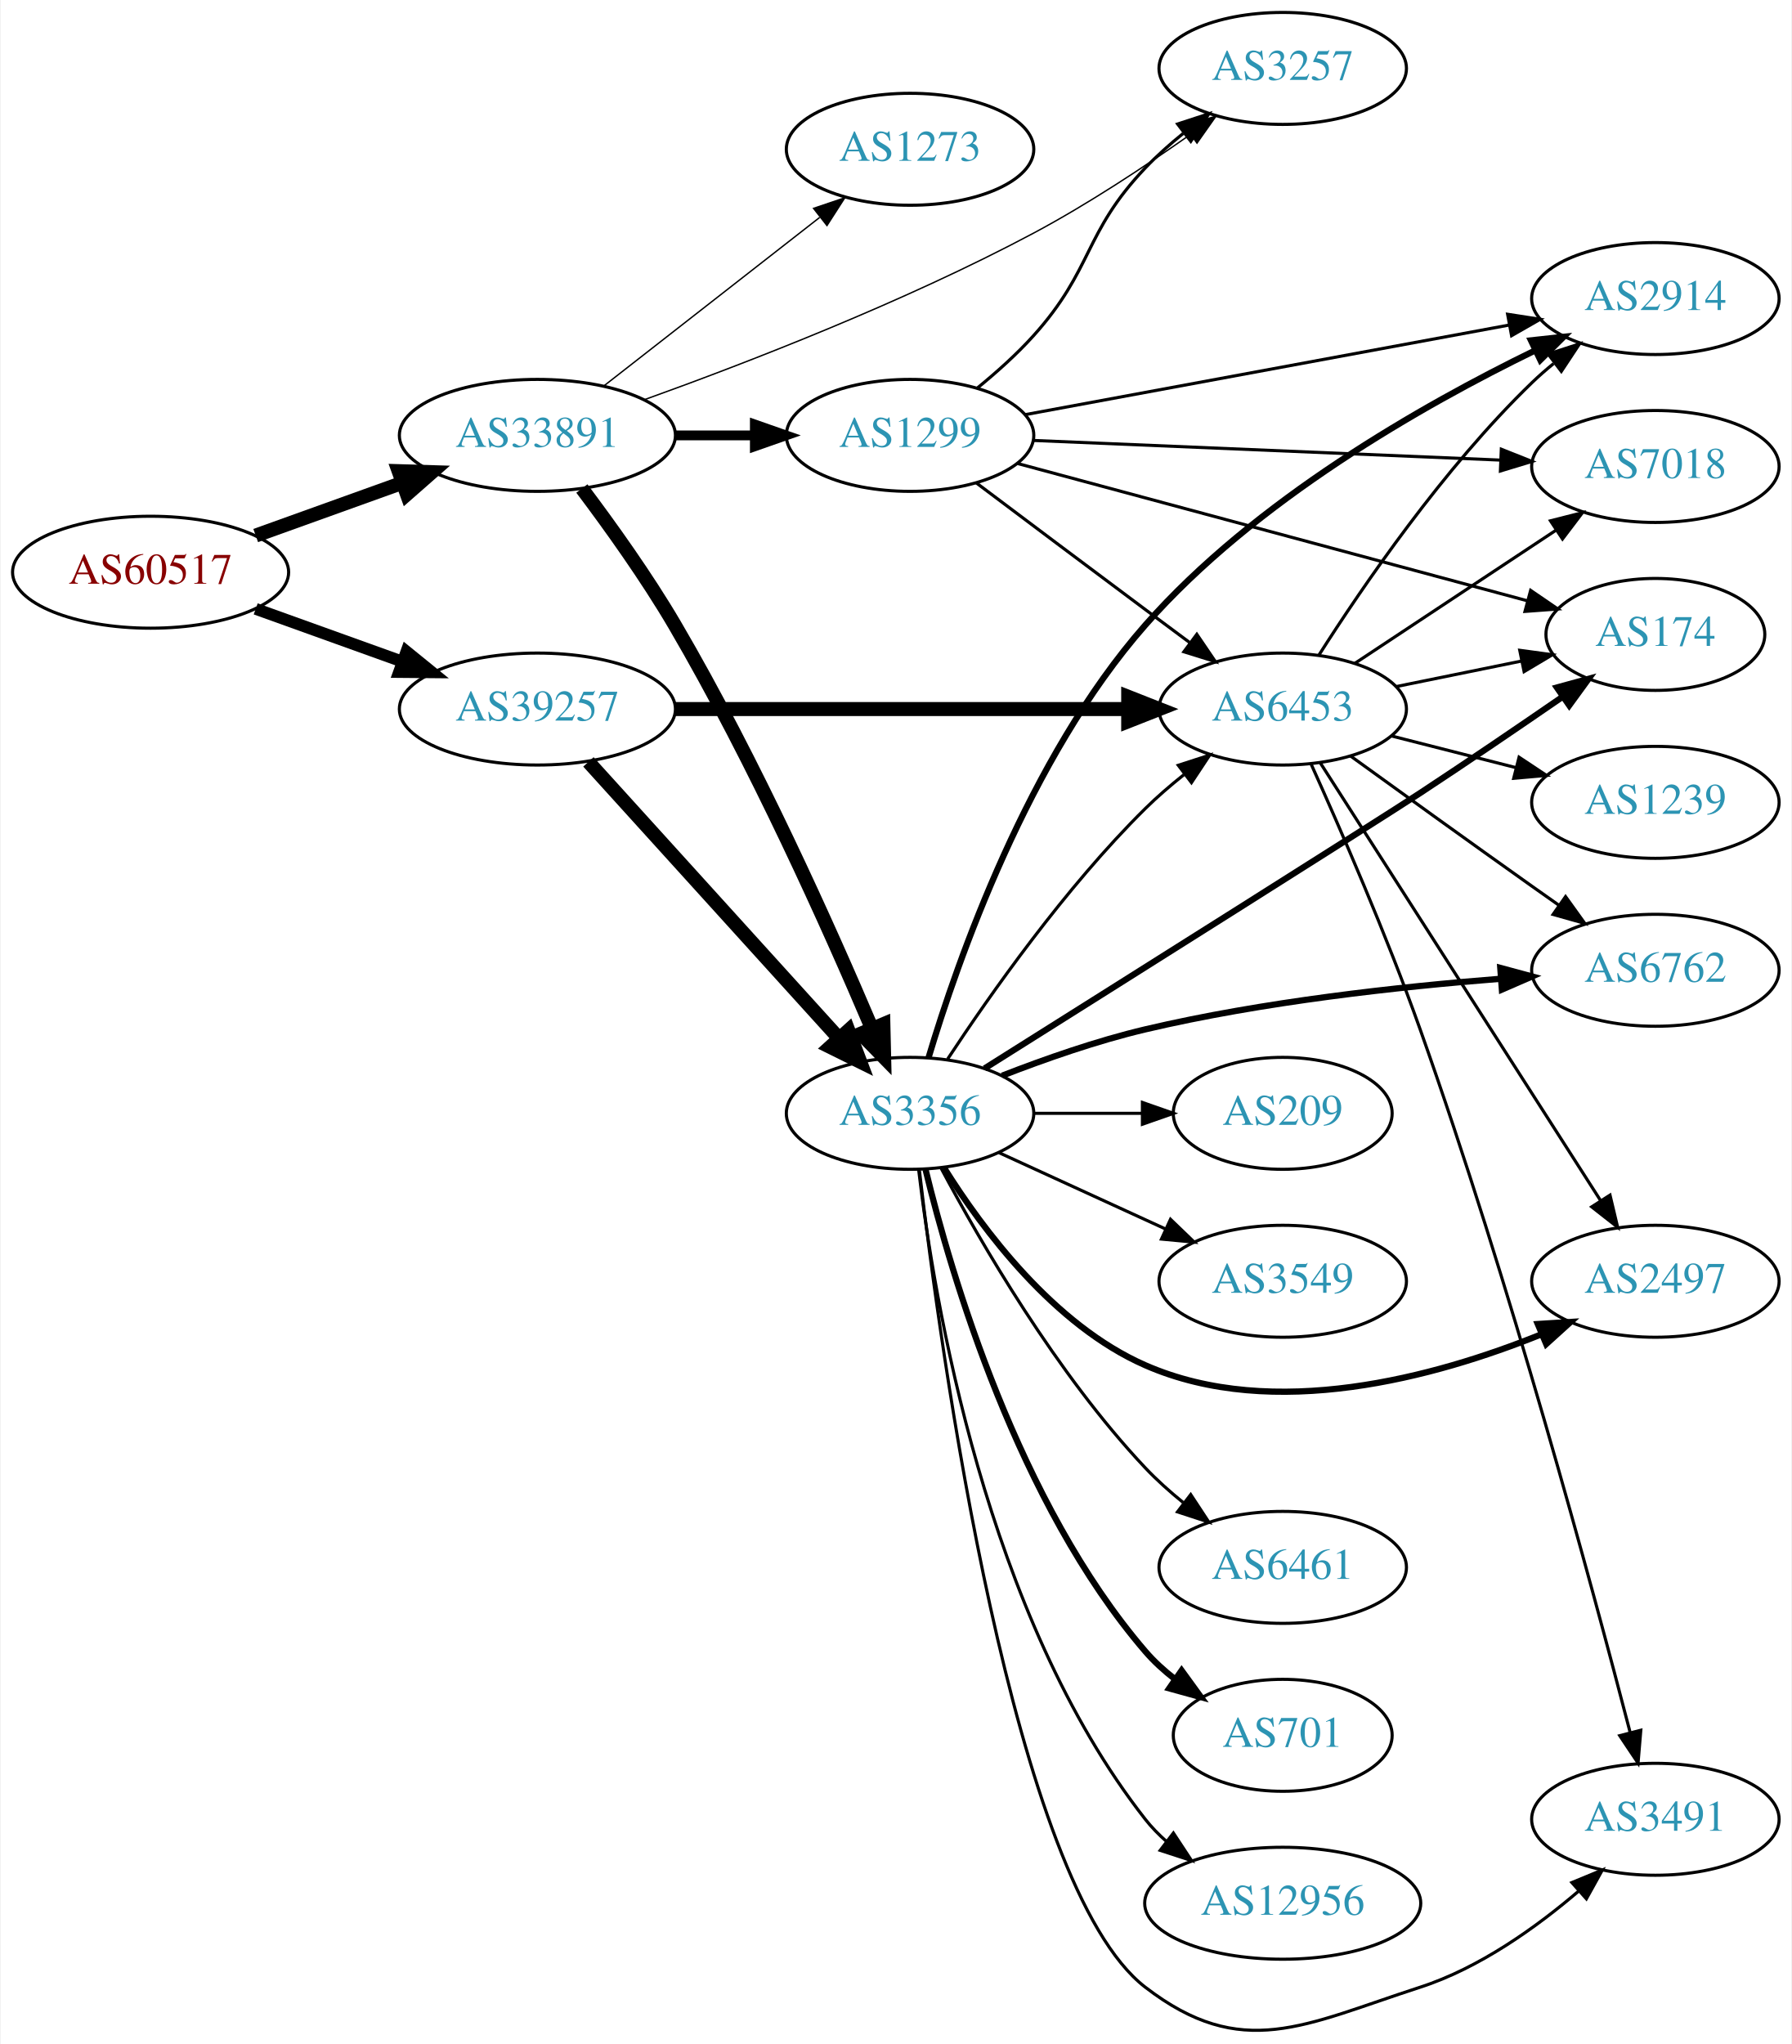
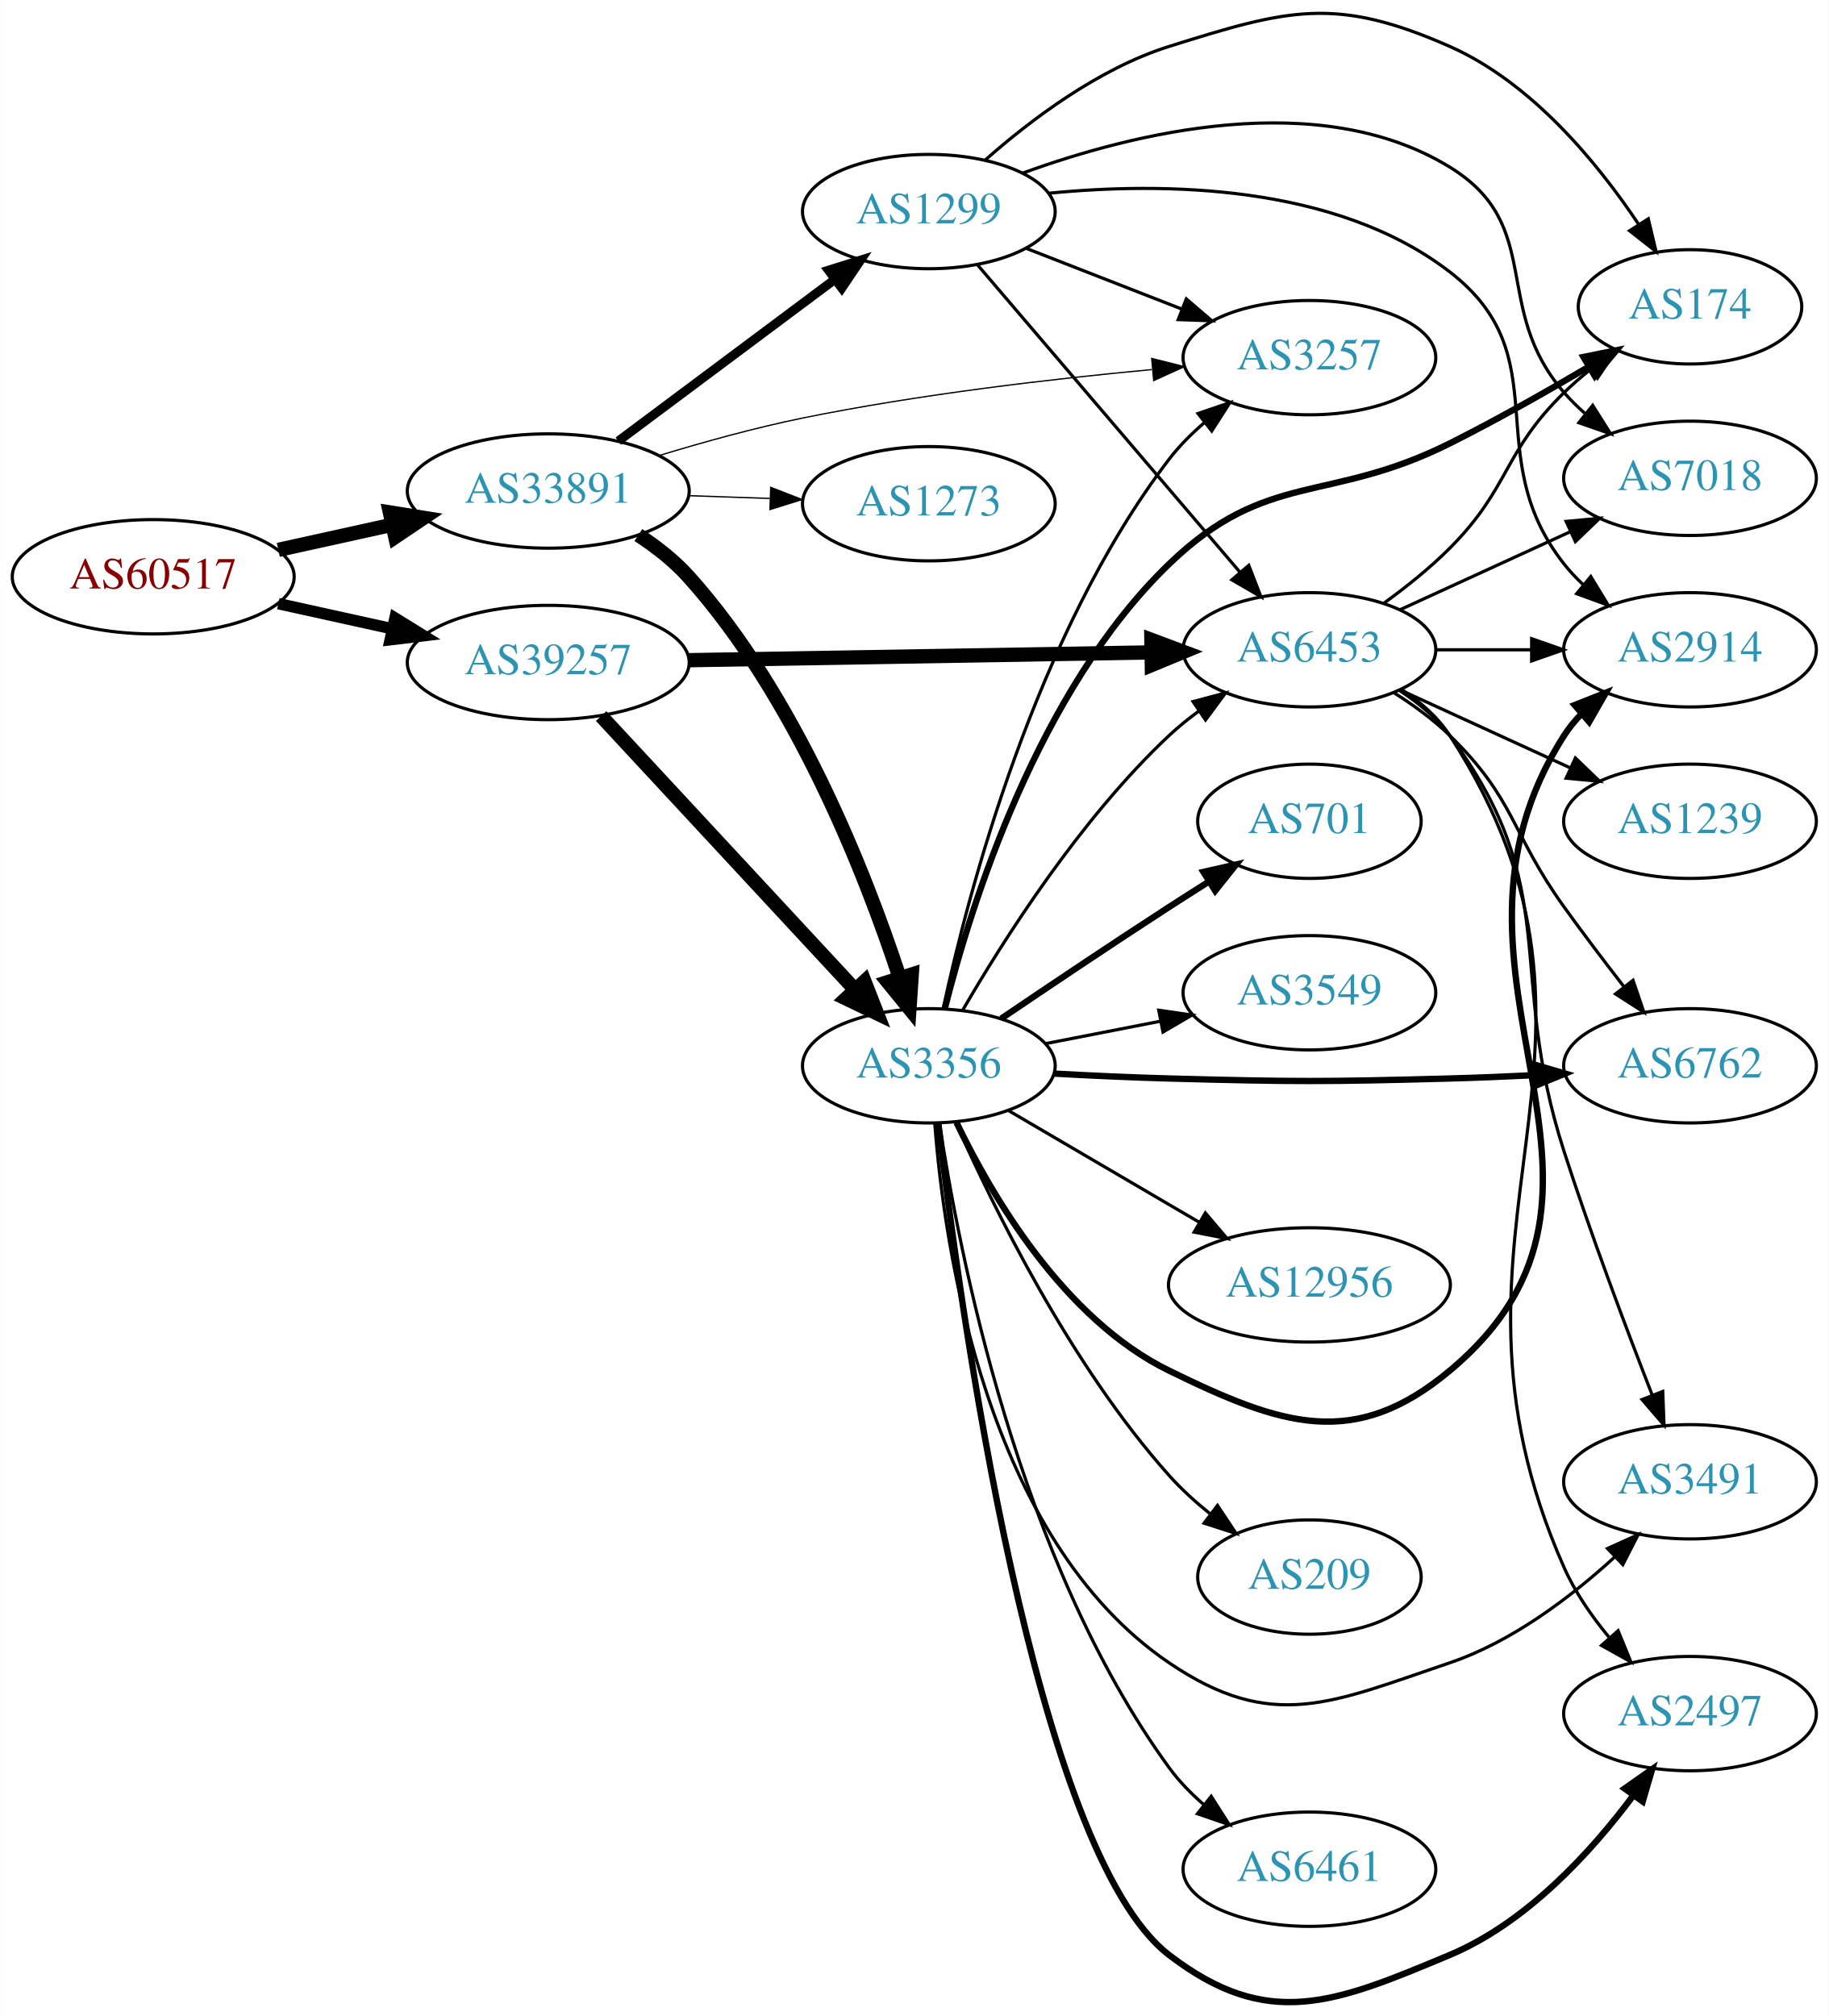
- <svg xmlns="http://www.w3.org/2000/svg" xmlns:xlink="http://www.w3.org/1999/xlink" width="576pt" height="657pt" viewBox="0.00 0.00 575.76 657.26">
-   <g id="graph0" class="graph" transform="scale(1 1) rotate(0) translate(4 653.259)">
-     <polygon fill="white" stroke="none" points="-4,4 -4,-653.259 571.762,-653.259 571.762,4 -4,4" />
+ <svg xmlns="http://www.w3.org/2000/svg" xmlns:xlink="http://www.w3.org/1999/xlink" width="576pt" height="635pt" viewBox="0.00 0.00 575.76 634.85">
+   <g id="graph0" class="graph" transform="scale(1 1) rotate(0) translate(4 630.846)">
+     <polygon fill="white" stroke="none" points="-4,4 -4,-630.846 571.762,-630.846 571.762,4 -4,4" />
    <g id="node1" class="node">
      <g id="a_node1">
        <a xlink:href="/asn/60517" xlink:title="AS60517 ~ AS-CABLEVISION [AT]">
-           <ellipse fill="#ffffff" stroke="black" cx="44.196" cy="-469.259" rx="44.393" ry="18" />
-           <text text-anchor="middle" x="44.196" y="-465.559" font-family="Times,serif" font-size="14.00" fill="#880000">AS60517</text>
+           <ellipse fill="#ffffff" stroke="black" cx="44.196" cy="-449.221" rx="44.393" ry="18" />
+           <text text-anchor="middle" x="44.196" y="-445.521" font-family="Times,serif" font-size="14.00" fill="#880000">AS60517</text>
        </a>
      </g>
    </g>
    <g id="node2" class="node">
      <g id="a_node2">
        <a xlink:href="/asn/33891" xlink:title="AS33891 ~ CORE-BACKBONE GMBH GLOBAL NETWORK [DE]">
-           <ellipse fill="#ffffff" stroke="black" cx="168.588" cy="-513.259" rx="44.393" ry="18" />
-           <text text-anchor="middle" x="168.588" y="-509.559" font-family="Times,serif" font-size="14.00" fill="#2c94b3">AS33891</text>
+           <ellipse fill="#ffffff" stroke="black" cx="168.588" cy="-476.221" rx="44.393" ry="18" />
+           <text text-anchor="middle" x="168.588" y="-472.521" font-family="Times,serif" font-size="14.00" fill="#2c94b3">AS33891</text>
        </a>
      </g>
    </g>
    <g id="edge1" class="edge">
-       <path fill="none" stroke="black" stroke-width="4.5" d="M77.995,-481.051C92.4,-486.229 109.503,-492.378 124.885,-497.907" />
-       <polygon fill="black" stroke="black" stroke-width="4.5" points="123.956,-501.758 134.699,-501.436 126.621,-494.347 123.956,-501.758" />
+       <path fill="none" stroke="black" stroke-width="4.5" d="M83.586,-457.69C94.978,-460.203 107.6,-462.987 119.525,-465.618" />
+       <polygon fill="black" stroke="black" stroke-width="4.5" points="118.721,-469.473 129.335,-467.782 120.418,-461.782 118.721,-469.473" />
    </g>
    <g id="node3" class="node">
      <g id="a_node3">
        <a xlink:href="/asn/39257" xlink:title="AS39257 ~ INC [DE]">
-           <ellipse fill="#ffffff" stroke="black" cx="168.588" cy="-425.259" rx="44.393" ry="18" />
-           <text text-anchor="middle" x="168.588" y="-421.559" font-family="Times,serif" font-size="14.00" fill="#2c94b3">AS39257</text>
+           <ellipse fill="#ffffff" stroke="black" cx="168.588" cy="-422.221" rx="44.393" ry="18" />
+           <text text-anchor="middle" x="168.588" y="-418.521" font-family="Times,serif" font-size="14.00" fill="#2c94b3">AS39257</text>
        </a>
      </g>
    </g>
    <g id="edge2" class="edge">
-       <path fill="none" stroke="black" stroke-width="3.789" d="M77.995,-457.468C92.4,-452.29 109.503,-446.141 124.885,-440.611" />
-       <polygon fill="black" stroke="black" stroke-width="3.789" points="126.473,-443.76 134.699,-437.083 124.104,-437.173 126.473,-443.76" />
+       <path fill="none" stroke="black" stroke-width="3.6" d="M83.586,-440.752C94.978,-438.239 107.6,-435.454 119.525,-432.824" />
+       <polygon fill="black" stroke="black" stroke-width="3.6" points="120.323,-436.232 129.335,-430.659 118.815,-429.396 120.323,-436.232" />
    </g>
    <g id="node4" class="node">
      <g id="a_node4">
-         <a xlink:href="/asn/3257" xlink:title="AS3257 ~ GTT [DE]">
-           <ellipse fill="#ffffff" stroke="black" cx="408.273" cy="-631.259" rx="39.794" ry="18" />
-           <text text-anchor="middle" x="408.273" y="-627.559" font-family="Times,serif" font-size="14.00" fill="#2c94b3">AS3257</text>
+         <a xlink:href="/asn/1299" xlink:title="AS1299 ~ Telia Carrier [EU]">
+           <ellipse fill="#ffffff" stroke="black" cx="288.431" cy="-564.221" rx="39.794" ry="18" />
+           <text text-anchor="middle" x="288.431" y="-560.521" font-family="Times,serif" font-size="14.00" fill="#2c94b3">AS1299</text>
        </a>
      </g>
    </g>
    <g id="edge3" class="edge">
-       <path fill="none" stroke="black" stroke-width="0.45" d="M202.941,-524.719C235.634,-536.461 286.475,-556.097 328.077,-578.259 345.532,-587.558 363.954,-599.729 378.633,-610.062" />
-       <polygon fill="black" stroke="black" stroke-width="0.45" points="376.636,-612.937 386.809,-615.898 380.703,-607.239 376.636,-612.937" />
+       <path fill="none" stroke="black" stroke-width="2.864" d="M190.656,-491.953C209.625,-506.118 237.67,-527.061 258.693,-542.76" />
+       <polygon fill="black" stroke="black" stroke-width="2.864" points="256.833,-545.74 266.94,-548.919 261.022,-540.131 256.833,-545.74" />
    </g>
    <g id="node5" class="node">
      <g id="a_node5">
-         <a xlink:href="/asn/1299" xlink:title="AS1299 ~ Telia Carrier [EU]">
-           <ellipse fill="#ffffff" stroke="black" cx="288.431" cy="-513.259" rx="39.794" ry="18" />
-           <text text-anchor="middle" x="288.431" y="-509.559" font-family="Times,serif" font-size="14.00" fill="#2c94b3">AS1299</text>
+         <a xlink:href="/asn/3257" xlink:title="AS3257 ~ GTT [DE]">
+           <ellipse fill="#ffffff" stroke="black" cx="408.273" cy="-518.221" rx="39.794" ry="18" />
+           <text text-anchor="middle" x="408.273" y="-514.521" font-family="Times,serif" font-size="14.00" fill="#2c94b3">AS3257</text>
        </a>
      </g>
    </g>
    <g id="edge4" class="edge">
-       <path fill="none" stroke="black" stroke-width="3.15" d="M212.799,-513.259C221.112,-513.259 229.875,-513.259 238.357,-513.259" />
-       <polygon fill="black" stroke="black" stroke-width="3.15" points="238.516,-516.759 248.516,-513.259 238.516,-509.759 238.516,-516.759" />
+       <path fill="none" stroke="black" stroke-width="0.409" d="M203.588,-487.417C217.475,-491.643 233.773,-496.162 248.784,-499.221 285.257,-506.651 327.087,-511.515 358.612,-514.46" />
+       <polygon fill="black" stroke="black" stroke-width="0.409" points="358.611,-517.974 368.885,-515.386 359.239,-511.002 358.611,-517.974" />
    </g>
    <g id="node6" class="node">
      <g id="a_node6">
-         <a xlink:href="/asn/3356" xlink:title="AS3356 ~ Level 3 Parent, LLC [US]">
-           <ellipse fill="#ffffff" stroke="black" cx="288.431" cy="-295.259" rx="39.794" ry="18" />
-           <text text-anchor="middle" x="288.431" y="-291.559" font-family="Times,serif" font-size="14.00" fill="#2c94b3">AS3356</text>
+         <a xlink:href="/asn/1273" xlink:title="AS1273 ~ Vodafone Group PLC [EU]">
+           <ellipse fill="#ffffff" stroke="black" cx="288.431" cy="-472.221" rx="39.794" ry="18" />
+           <text text-anchor="middle" x="288.431" y="-468.521" font-family="Times,serif" font-size="14.00" fill="#2c94b3">AS1273</text>
        </a>
      </g>
    </g>
    <g id="edge5" class="edge">
-       <path fill="none" stroke="black" stroke-width="4.5" d="M182.89,-496.175C191.886,-484.229 203.731,-467.71 212.784,-452.259 238.391,-408.554 262.507,-354.674 276.08,-322.746" />
-       <polygon fill="black" stroke="black" stroke-width="4.5" points="279.851,-323.936 280.105,-313.191 272.594,-320.878 279.851,-323.936" />
+       <path fill="none" stroke="black" stroke-width="0.409" d="M212.799,-474.754C221.112,-474.472 229.875,-474.174 238.357,-473.886" />
+       <polygon fill="black" stroke="black" stroke-width="0.409" points="238.64,-477.379 248.516,-473.542 238.403,-470.383 238.64,-477.379" />
    </g>
    <g id="node7" class="node">
      <g id="a_node7">
-         <a xlink:href="/asn/1273" xlink:title="AS1273 ~ Vodafone Group PLC [EU]">
-           <ellipse fill="#ffffff" stroke="black" cx="288.431" cy="-605.259" rx="39.794" ry="18" />
-           <text text-anchor="middle" x="288.431" y="-601.559" font-family="Times,serif" font-size="14.00" fill="#2c94b3">AS1273</text>
+         <a xlink:href="/asn/3356" xlink:title="AS3356 ~ Level 3 Parent, LLC [US]">
+           <ellipse fill="#ffffff" stroke="black" cx="288.431" cy="-295.221" rx="39.794" ry="18" />
+           <text text-anchor="middle" x="288.431" y="-291.521" font-family="Times,serif" font-size="14.00" fill="#2c94b3">AS3356</text>
        </a>
      </g>
    </g>
    <g id="edge6" class="edge">
-       <path fill="none" stroke="black" stroke-width="0.45" d="M189.846,-529.075C209.017,-544.042 237.966,-566.642 259.358,-583.343" />
-       <polygon fill="black" stroke="black" stroke-width="0.45" points="257.401,-586.255 267.437,-589.65 261.709,-580.738 257.401,-586.255" />
-     </g>
-     <g id="edge8" class="edge">
-       <path fill="none" stroke="black" stroke-width="4.5" d="M184.994,-408.264C205.574,-385.561 242.157,-345.203 265.58,-319.365" />
-       <polygon fill="black" stroke="black" stroke-width="4.5" points="268.595,-321.901 272.394,-311.848 262.76,-316.612 268.595,-321.901" />
+       <path fill="none" stroke="black" stroke-width="4.5" d="M196.963,-462.363C202.662,-458.632 208.293,-454.221 212.784,-449.221 246.462,-411.721 268.285,-356.296 279.175,-323.17" />
+       <polygon fill="black" stroke="black" stroke-width="4.5" points="283.052,-323.972 282.328,-313.249 275.547,-321.586 283.052,-323.972" />
+     </g>
+     <g id="edge7" class="edge">
+       <path fill="none" stroke="black" stroke-width="4.5" d="M185.237,-405.356C205.688,-383.316 241.639,-344.57 264.989,-319.406" />
+       <polygon fill="black" stroke="black" stroke-width="4.5" points="268.176,-321.76 272.092,-311.751 262.404,-316.404 268.176,-321.76" />
    </g>
    <g id="node8" class="node">
      <g id="a_node8">
        <a xlink:href="/asn/6453" xlink:title="AS6453 ~ TATA COMMUNICATIONS (AMERICA) INC [US]">
-           <ellipse fill="#ffffff" stroke="black" cx="408.273" cy="-425.259" rx="39.794" ry="18" />
-           <text text-anchor="middle" x="408.273" y="-421.559" font-family="Times,serif" font-size="14.00" fill="#2c94b3">AS6453</text>
-         </a>
-       </g>
-     </g>
-     <g id="edge7" class="edge">
-       <path fill="none" stroke="black" stroke-width="4.5" d="M212.907,-425.259C253.975,-425.259 315.589,-425.259 358.396,-425.259" />
-       <polygon fill="black" stroke="black" stroke-width="4.5" points="358.579,-429.197 368.579,-425.259 358.579,-421.322 358.579,-429.197" />
-     </g>
-     <g id="edge27" class="edge">
-       <path fill="none" stroke="black" d="M310.085,-528.503C316.211,-533.5 322.711,-539.307 328.077,-545.259 347.39,-566.684 344.193,-578.364 364.077,-599.259 367.763,-603.132 371.961,-606.874 376.259,-610.349" />
-       <polygon fill="black" stroke="black" points="374.465,-613.383 384.538,-616.669 378.713,-607.819 374.465,-613.383" />
-     </g>
-     <g id="edge30" class="edge">
-       <path fill="none" stroke="black" d="M309.683,-498.015C324.683,-486.735 345.633,-471.009 364.077,-457.259 368.66,-453.843 373.523,-450.229 378.269,-446.709" />
-       <polygon fill="black" stroke="black" points="380.65,-449.3 386.601,-440.534 376.483,-443.676 380.65,-449.3" />
-     </g>
-     <g id="node9" class="node">
-       <g id="a_node9">
-         <a xlink:href="/asn/2914" xlink:title="AS2914 ~ NTT America, Inc. [US]">
-           <ellipse fill="#ffffff" stroke="black" cx="528.116" cy="-557.259" rx="39.794" ry="18" />
-           <text text-anchor="middle" x="528.116" y="-553.559" font-family="Times,serif" font-size="14.00" fill="#2c94b3">AS2914</text>
-         </a>
-       </g>
+           <ellipse fill="#ffffff" stroke="black" cx="408.273" cy="-426.221" rx="39.794" ry="18" />
+           <text text-anchor="middle" x="408.273" y="-422.521" font-family="Times,serif" font-size="14.00" fill="#2c94b3">AS6453</text>
+         </a>
+       </g>
+     </g>
+     <g id="edge8" class="edge">
+       <path fill="none" stroke="black" stroke-width="4.5" d="M212.907,-422.95C253.975,-423.641 315.589,-424.678 358.396,-425.398" />
+       <polygon fill="black" stroke="black" stroke-width="4.5" points="358.514,-429.338 368.579,-425.569 358.647,-421.464 358.514,-429.338" />
    </g>
    <g id="edge28" class="edge">
-       <path fill="none" stroke="black" d="M325.53,-519.942C367.184,-527.653 435.76,-540.348 481.181,-548.756" />
-       <polygon fill="black" stroke="black" points="480.597,-552.207 491.067,-550.586 481.871,-545.324 480.597,-552.207" />
-     </g>
-     <g id="node11" class="node">
-       <g id="a_node11">
+       <path fill="none" stroke="black" d="M319.167,-552.613C333.961,-546.838 352.039,-539.782 367.96,-533.567" />
+       <polygon fill="black" stroke="black" points="369.503,-536.721 377.546,-529.825 366.958,-530.201 369.503,-536.721" />
+     </g>
+     <g id="edge31" class="edge">
+       <path fill="none" stroke="black" d="M303.645,-547.575C324.26,-523.433 362.587,-478.55 386.409,-450.654" />
+       <polygon fill="black" stroke="black" points="389.176,-452.803 393.008,-442.926 383.853,-448.257 389.176,-452.803" />
+     </g>
+     <g id="node10" class="node">
+       <g id="a_node10">
        <a xlink:href="/asn/174" xlink:title="AS174 ~ Cogent Communications [US]">
-           <ellipse fill="#ffffff" stroke="black" cx="528.116" cy="-449.259" rx="35.194" ry="18" />
-           <text text-anchor="middle" x="528.116" y="-445.559" font-family="Times,serif" font-size="14.00" fill="#2c94b3">AS174</text>
-         </a>
-       </g>
-     </g>
-     <g id="edge31" class="edge">
-       <path fill="none" stroke="black" d="M322.981,-504.225C366.047,-492.629 440.697,-472.529 486.802,-460.114" />
-       <polygon fill="black" stroke="black" points="488.001,-463.416 496.747,-457.437 486.181,-456.657 488.001,-463.416" />
+           <ellipse fill="#ffffff" stroke="black" cx="528.116" cy="-534.221" rx="35.194" ry="18" />
+           <text text-anchor="middle" x="528.116" y="-530.521" font-family="Times,serif" font-size="14.00" fill="#2c94b3">AS174</text>
+         </a>
+       </g>
+     </g>
+     <g id="edge32" class="edge">
+       <path fill="none" stroke="black" d="M306.17,-580.438C320.311,-592.933 341.776,-609.219 364.077,-616.221 401.559,-627.989 416.537,-632.102 452.469,-616.221 478.275,-604.815 498.998,-579.595 512.001,-560.114" />
+       <polygon fill="black" stroke="black" points="514.983,-561.948 517.423,-551.638 509.086,-558.177 514.983,-561.948" />
    </g>
    <g id="node12" class="node">
      <g id="a_node12">
        <a xlink:href="/asn/7018" xlink:title="AS7018 ~ AT&amp;T Services, Inc. [US]">
-           <ellipse fill="#ffffff" stroke="black" cx="528.116" cy="-503.259" rx="39.794" ry="18" />
-           <text text-anchor="middle" x="528.116" y="-499.559" font-family="Times,serif" font-size="14.00" fill="#2c94b3">AS7018</text>
+           <ellipse fill="#ffffff" stroke="black" cx="528.116" cy="-480.221" rx="39.794" ry="18" />
+           <text text-anchor="middle" x="528.116" y="-476.521" font-family="Times,serif" font-size="14.00" fill="#2c94b3">AS7018</text>
        </a>
      </g>
    </g>
    <g id="edge29" class="edge">
-       <path fill="none" stroke="black" d="M328.148,-511.63C369.153,-509.905 433.979,-507.178 478.422,-505.308" />
-       <polygon fill="black" stroke="black" points="478.571,-508.805 488.415,-504.888 478.277,-501.811 478.571,-508.805" />
+       <path fill="none" stroke="black" d="M318.029,-576.345C352.579,-588.943 411.194,-603.57 452.469,-578.221 482.618,-559.705 465.27,-533.933 488.469,-507.221 490.432,-504.961 492.622,-502.796 494.934,-500.745" />
+       <polygon fill="black" stroke="black" points="497.47,-503.201 503.118,-494.238 493.112,-497.723 497.47,-503.201" />
+     </g>
+     <g id="node14" class="node">
+       <g id="a_node14">
+         <a xlink:href="/asn/2914" xlink:title="AS2914 ~ NTT America, Inc. [US]">
+           <ellipse fill="#ffffff" stroke="black" cx="528.116" cy="-426.221" rx="39.794" ry="18" />
+           <text text-anchor="middle" x="528.116" y="-422.521" font-family="Times,serif" font-size="14.00" fill="#2c94b3">AS2914</text>
+         </a>
+       </g>
+     </g>
+     <g id="edge30" class="edge">
+       <path fill="none" stroke="black" d="M326.122,-569.989C362.045,-573.522 416.476,-572.977 452.469,-545.221 487.239,-518.407 461.307,-487.719 488.469,-453.221 490.273,-450.93 492.323,-448.754 494.516,-446.705" />
+       <polygon fill="black" stroke="black" points="496.871,-449.3 502.373,-440.246 492.425,-443.893 496.871,-449.3" />
    </g>
    <g id="edge26" class="edge">
-       <path fill="none" stroke="black" d="M300.52,-312.725C314.059,-333.295 338.349,-367.872 364.077,-393.259 367.883,-397.014 372.148,-400.691 376.476,-404.136" />
-       <polygon fill="black" stroke="black" points="374.693,-407.177 384.774,-410.437 378.926,-401.602 374.693,-407.177" />
+       <path fill="none" stroke="black" d="M292.942,-313.193C300.668,-349.119 321.903,-431.075 364.077,-486.221 367.256,-490.377 371.114,-494.247 375.201,-497.758" />
+       <polygon fill="black" stroke="black" points="373.196,-500.633 383.226,-504.046 377.513,-495.123 373.196,-500.633" />
+     </g>
+     <g id="edge25" class="edge">
+       <path fill="none" stroke="black" d="M299.039,-312.633C311.804,-334.669 336.035,-372.915 364.077,-399.221 366.97,-401.934 370.174,-404.525 373.493,-406.954" />
+       <polygon fill="black" stroke="black" points="371.624,-409.915 381.864,-412.633 375.554,-404.122 371.624,-409.915" />
+     </g>
+     <g id="node9" class="node">
+       <g id="a_node9">
+         <a xlink:href="/asn/6762" xlink:title="AS6762 ~ TELECOM ITALIA SPARKLE S.p.A. [IT]">
+           <ellipse fill="#ffffff" stroke="black" cx="528.116" cy="-295.221" rx="39.794" ry="18" />
+           <text text-anchor="middle" x="528.116" y="-291.521" font-family="Times,serif" font-size="14.00" fill="#2c94b3">AS6762</text>
+         </a>
+       </g>
+     </g>
+     <g id="edge18" class="edge">
+       <path fill="none" stroke="black" stroke-width="2" d="M327.773,-292.772C339.427,-292.133 352.271,-291.537 364.077,-291.221 403.349,-290.169 413.198,-290.169 452.469,-291.221 460.955,-291.448 469.977,-291.82 478.708,-292.248" />
+       <polygon fill="black" stroke="black" stroke-width="2" points="478.605,-295.748 488.773,-292.772 478.969,-288.757 478.605,-295.748" />
    </g>
    <g id="edge21" class="edge">
-       <path fill="none" stroke="black" stroke-width="2" d="M294.354,-313.089C303.675,-344.262 326.412,-409.421 364.077,-452.259 399.28,-492.297 453.313,-522.977 489.412,-540.558" />
-       <polygon fill="black" stroke="black" stroke-width="2" points="488.101,-543.81 498.634,-544.955 491.114,-537.492 488.101,-543.81" />
-     </g>
-     <g id="node10" class="node">
-       <g id="a_node10">
+       <path fill="none" stroke="black" stroke-width="2" d="M293.487,-313.329C301.574,-345.546 322.604,-413.188 364.077,-453.221 394.844,-482.919 414.235,-472.071 452.469,-491.221 467.137,-498.567 482.94,-507.512 496.212,-515.337" />
+       <polygon fill="black" stroke="black" stroke-width="2" points="494.568,-518.432 504.95,-520.542 498.15,-512.418 494.568,-518.432" />
+     </g>
+     <g id="node11" class="node">
+       <g id="a_node11">
        <a xlink:href="/asn/3491" xlink:title="AS3491 ~ PCCW Global, Inc. [US]">
-           <ellipse fill="#ffffff" stroke="black" cx="528.116" cy="-68.259" rx="39.794" ry="18" />
-           <text text-anchor="middle" x="528.116" y="-64.559" font-family="Times,serif" font-size="14.00" fill="#2c94b3">AS3491</text>
-         </a>
-       </g>
-     </g>
-     <g id="edge25" class="edge">
-       <path fill="none" stroke="black" d="M291.435,-276.912C298.086,-219.798 321.464,-47.031 364.077,-14.259 395.219,9.69 415.094,-2.158 452.469,-14.259 471.55,-20.438 489.848,-33.519 503.552,-45.258" />
-       <polygon fill="black" stroke="black" points="501.267,-47.911 511.061,-51.953 505.926,-42.686 501.267,-47.911" />
-     </g>
-     <g id="edge19" class="edge">
-       <path fill="none" stroke="black" stroke-width="2" d="M312.387,-309.698C354.045,-335.909 439.039,-389.433 452.469,-398.259 467.64,-408.229 484.34,-419.601 498.091,-429.073" />
-       <polygon fill="black" stroke="black" stroke-width="2" points="496.438,-432.185 506.655,-434.989 500.417,-426.425 496.438,-432.185" />
-     </g>
-     <g id="node13" class="node">
-       <g id="a_node13">
-         <a xlink:href="/asn/6762" xlink:title="AS6762 ~ TELECOM ITALIA SPARKLE S.p.A. [IT]">
-           <ellipse fill="#ffffff" stroke="black" cx="528.116" cy="-341.259" rx="39.794" ry="18" />
-           <text text-anchor="middle" x="528.116" y="-337.559" font-family="Times,serif" font-size="14.00" fill="#2c94b3">AS6762</text>
-         </a>
-       </g>
-     </g>
-     <g id="edge20" class="edge">
-       <path fill="none" stroke="black" stroke-width="2" d="M318.027,-307.361C331.732,-312.703 348.518,-318.591 364.077,-322.259 401.869,-331.169 445.618,-335.977 478.277,-338.526" />
-       <polygon fill="black" stroke="black" stroke-width="2" points="478.239,-342.032 488.469,-339.276 478.753,-335.051 478.239,-342.032" />
+           <ellipse fill="#ffffff" stroke="black" cx="528.116" cy="-164.221" rx="39.794" ry="18" />
+           <text text-anchor="middle" x="528.116" y="-160.521" font-family="Times,serif" font-size="14.00" fill="#2c94b3">AS3491</text>
+         </a>
+       </g>
+     </g>
+     <g id="edge27" class="edge">
+       <path fill="none" stroke="black" d="M290.308,-276.954C293.289,-237.841 306.404,-146.374 364.077,-107.221 396.58,-85.155 415.254,-94.636 452.469,-107.221 472.096,-113.857 490.629,-127.948 504.319,-140.458" />
+       <polygon fill="black" stroke="black" points="502.136,-143.212 511.792,-147.573 506.963,-138.143 502.136,-143.212" />
+     </g>
+     <g id="edge17" class="edge">
+       <path fill="none" stroke="black" stroke-width="2" d="M297.153,-277.346C308.193,-254.355 330.889,-215.455 364.077,-199.221 399.367,-181.958 422.33,-174.022 452.469,-199.221 521.76,-257.152 439.766,-323.16 488.469,-399.221 490.042,-401.676 491.925,-403.971 494.002,-406.103" />
+       <polygon fill="black" stroke="black" stroke-width="2" points="491.789,-408.817 501.64,-412.716 496.371,-403.524 491.789,-408.817" />
    </g>
    <g id="node15" class="node">
      <g id="a_node15">
        <a xlink:href="/asn/2497" xlink:title="AS2497 ~ Internet Initiative Japan Inc. [JP]">
-           <ellipse fill="#ffffff" stroke="black" cx="528.116" cy="-241.259" rx="39.794" ry="18" />
-           <text text-anchor="middle" x="528.116" y="-237.559" font-family="Times,serif" font-size="14.00" fill="#2c94b3">AS2497</text>
-         </a>
-       </g>
-     </g>
-     <g id="edge18" class="edge">
-       <path fill="none" stroke="black" stroke-width="2" d="M299.397,-277.698C311.7,-258.01 334.653,-227.157 364.077,-214.259 405.333,-196.176 457.308,-210.429 491.337,-224.156" />
-       <polygon fill="black" stroke="black" stroke-width="2" points="490.288,-227.512 500.862,-228.175 493.009,-221.063 490.288,-227.512" />
+           <ellipse fill="#ffffff" stroke="black" cx="528.116" cy="-91.221" rx="39.794" ry="18" />
+           <text text-anchor="middle" x="528.116" y="-87.521" font-family="Times,serif" font-size="14.00" fill="#2c94b3">AS2497</text>
+         </a>
+       </g>
+     </g>
+     <g id="edge20" class="edge">
+       <path fill="none" stroke="black" stroke-width="2" d="M291.445,-276.938C298.129,-220.024 321.591,-47.864 364.077,-15.221 395.229,8.715 416.242,-0.024 452.469,-15.221 476.652,-25.365 496.947,-47.588 510.242,-65.397" />
+       <polygon fill="black" stroke="black" stroke-width="2" points="507.527,-67.617 516.192,-73.713 513.219,-63.544 507.527,-67.617" />
    </g>
    <g id="node16" class="node">
      <g id="a_node16">
-         <a xlink:href="/asn/3549" xlink:title="AS3549 ~ Level 3 Parent, LLC [US]">
-           <ellipse fill="#ffffff" stroke="black" cx="408.273" cy="-241.259" rx="39.794" ry="18" />
-           <text text-anchor="middle" x="408.273" y="-237.559" font-family="Times,serif" font-size="14.00" fill="#2c94b3">AS3549</text>
+         <a xlink:href="/asn/6461" xlink:title="AS6461 ~ Zayo Bandwidth [US]">
+           <ellipse fill="#ffffff" stroke="black" cx="408.273" cy="-42.221" rx="39.794" ry="18" />
+           <text text-anchor="middle" x="408.273" y="-38.521" font-family="Times,serif" font-size="14.00" fill="#2c94b3">AS6461</text>
        </a>
      </g>
    </g>
    <g id="edge16" class="edge">
-       <path fill="none" stroke="black" d="M317.06,-282.599C333.017,-275.287 353.287,-265.998 370.57,-258.078" />
-       <polygon fill="black" stroke="black" points="372.185,-261.188 379.818,-253.841 369.269,-254.825 372.185,-261.188" />
+       <path fill="none" stroke="black" d="M291.783,-277.221C297.749,-237.262 316.513,-139.529 364.077,-74.221 367.158,-69.991 370.96,-66.079 375.022,-62.549" />
+       <polygon fill="black" stroke="black" points="377.335,-65.183 383.027,-56.247 373.005,-59.682 377.335,-65.183" />
    </g>
    <g id="node17" class="node">
      <g id="a_node17">
-         <a xlink:href="/asn/6461" xlink:title="AS6461 ~ Zayo Bandwidth [US]">
-           <ellipse fill="#ffffff" stroke="black" cx="408.273" cy="-149.259" rx="39.794" ry="18" />
-           <text text-anchor="middle" x="408.273" y="-145.559" font-family="Times,serif" font-size="14.00" fill="#2c94b3">AS6461</text>
-         </a>
-       </g>
-     </g>
-     <g id="edge17" class="edge">
-       <path fill="none" stroke="black" d="M298.371,-277.69C310.934,-254.068 335.5,-211.54 364.077,-181.259 367.747,-177.371 371.936,-173.621 376.23,-170.142" />
-       <polygon fill="black" stroke="black" points="378.684,-172.672 384.506,-163.819 374.435,-167.109 378.684,-172.672" />
+         <a xlink:href="/asn/701" xlink:title="AS701 ~ UUNET [US]">
+           <ellipse fill="#ffffff" stroke="black" cx="408.273" cy="-372.221" rx="35.194" ry="18" />
+           <text text-anchor="middle" x="408.273" y="-368.521" font-family="Times,serif" font-size="14.00" fill="#2c94b3">AS701</text>
+         </a>
+       </g>
+     </g>
+     <g id="edge19" class="edge">
+       <path fill="none" stroke="black" stroke-width="2" d="M311.195,-310.062C326.021,-320.107 346.137,-333.61 364.077,-345.221 368.133,-347.845 372.424,-350.579 376.667,-353.256" />
+       <polygon fill="black" stroke="black" stroke-width="2" points="374.883,-356.269 385.214,-358.618 378.603,-350.339 374.883,-356.269" />
    </g>
    <g id="node18" class="node">
      <g id="a_node18">
-         <a xlink:href="/asn/701" xlink:title="AS701 ~ UUNET [US]">
-           <ellipse fill="#ffffff" stroke="black" cx="408.273" cy="-95.259" rx="35.194" ry="18" />
-           <text text-anchor="middle" x="408.273" y="-91.559" font-family="Times,serif" font-size="14.00" fill="#2c94b3">AS701</text>
+         <a xlink:href="/asn/3549" xlink:title="AS3549 ~ Level 3 Parent, LLC [US]">
+           <ellipse fill="#ffffff" stroke="black" cx="408.273" cy="-318.221" rx="39.794" ry="18" />
+           <text text-anchor="middle" x="408.273" y="-314.521" font-family="Times,serif" font-size="14.00" fill="#2c94b3">AS3549</text>
        </a>
      </g>
    </g>
    <g id="edge22" class="edge">
-       <path fill="none" stroke="black" stroke-width="2" d="M293.42,-277.161C301.625,-243.392 323.15,-169.899 364.077,-122.259 366.865,-119.014 370.142,-116.031 373.623,-113.328" />
-       <polygon fill="black" stroke="black" stroke-width="2" points="375.758,-116.106 381.983,-107.533 371.771,-110.353 375.758,-116.106" />
+       <path fill="none" stroke="black" d="M325.107,-302.184C336.539,-304.415 349.361,-306.917 361.414,-309.27" />
+       <polygon fill="black" stroke="black" points="360.826,-312.721 371.311,-311.202 362.167,-305.851 360.826,-312.721" />
    </g>
    <g id="node19" class="node">
      <g id="a_node19">
        <a xlink:href="/asn/12956" xlink:title="AS12956 ~ TELXIUS [ES]">
-           <ellipse fill="#ffffff" stroke="black" cx="408.273" cy="-41.259" rx="44.393" ry="18" />
-           <text text-anchor="middle" x="408.273" y="-37.559" font-family="Times,serif" font-size="14.00" fill="#2c94b3">AS12956</text>
+           <ellipse fill="#ffffff" stroke="black" cx="408.273" cy="-226.221" rx="44.393" ry="18" />
+           <text text-anchor="middle" x="408.273" y="-222.521" font-family="Times,serif" font-size="14.00" fill="#2c94b3">AS12956</text>
        </a>
      </g>
    </g>
    <g id="edge23" class="edge">
-       <path fill="none" stroke="black" d="M291.198,-277.108C296.036,-235.885 312.756,-133.718 364.077,-68.259 366.096,-65.684 368.434,-63.289 370.956,-61.077" />
-       <polygon fill="black" stroke="black" points="373.113,-63.834 378.941,-54.986 368.867,-58.268 373.113,-63.834" />
+       <path fill="none" stroke="black" d="M313.562,-281.091C330.885,-270.948 354.459,-257.145 373.628,-245.921" />
+       <polygon fill="black" stroke="black" points="375.501,-248.88 382.362,-240.807 371.964,-242.839 375.501,-248.88" />
    </g>
    <g id="node20" class="node">
      <g id="a_node20">
        <a xlink:href="/asn/209" xlink:title="AS209 ~ CenturyLink Communications, LLC [US]">
-           <ellipse fill="#ffffff" stroke="black" cx="408.273" cy="-295.259" rx="35.194" ry="18" />
-           <text text-anchor="middle" x="408.273" y="-291.559" font-family="Times,serif" font-size="14.00" fill="#2c94b3">AS209</text>
+           <ellipse fill="#ffffff" stroke="black" cx="408.273" cy="-134.221" rx="35.194" ry="18" />
+           <text text-anchor="middle" x="408.273" y="-130.521" font-family="Times,serif" font-size="14.00" fill="#2c94b3">AS209</text>
        </a>
      </g>
    </g>
    <g id="edge24" class="edge">
-       <path fill="none" stroke="black" d="M328.343,-295.259C339.43,-295.259 351.59,-295.259 362.972,-295.259" />
-       <polygon fill="black" stroke="black" points="363.154,-298.759 373.154,-295.259 363.154,-291.759 363.154,-298.759" />
+       <path fill="none" stroke="black" d="M296.866,-277.487C308.485,-251.176 332.884,-201.155 364.077,-166.221 367.885,-161.957 372.343,-157.901 376.923,-154.199" />
+       <polygon fill="black" stroke="black" points="379.322,-156.772 385.183,-147.946 375.097,-151.191 379.322,-156.772" />
    </g>
    <g id="edge9" class="edge">
-       <path fill="none" stroke="black" d="M419.883,-442.568C433.864,-464.529 460.034,-502.841 488.469,-530.259 490.624,-532.337 492.951,-534.371 495.358,-536.333" />
-       <polygon fill="black" stroke="black" points="493.631,-539.417 503.712,-542.679 497.866,-533.843 493.631,-539.417" />
+       <path fill="none" stroke="black" d="M434.802,-412.758C440.965,-408.858 447.267,-404.273 452.469,-399.221 473.163,-379.126 471.639,-368.646 488.469,-345.221 494.456,-336.888 501.226,-327.971 507.408,-320.009" />
+       <polygon fill="black" stroke="black" points="510.174,-322.154 513.58,-312.121 504.661,-317.84 510.174,-322.154" />
    </g>
    <g id="edge10" class="edge">
-       <path fill="none" stroke="black" d="M417.374,-407.632C426.547,-387.307 441.625,-352.772 452.469,-322.259 481.231,-241.33 507.777,-143.211 520.017,-96.12" />
-       <polygon fill="black" stroke="black" points="523.431,-96.897 522.544,-86.34 516.654,-95.147 523.431,-96.897" />
+       <path fill="none" stroke="black" d="M431.837,-440.978C438.81,-446.039 446.278,-452.005 452.469,-458.221 471.54,-477.367 469.135,-488.341 488.469,-507.221 491.006,-509.697 493.79,-512.109 496.666,-514.406" />
+       <polygon fill="black" stroke="black" points="494.776,-517.363 504.883,-520.539 498.962,-511.753 494.776,-517.363" />
    </g>
    <g id="edge11" class="edge">
-       <path fill="none" stroke="black" d="M444.63,-432.46C457.38,-435.057 471.892,-438.012 485.152,-440.713" />
-       <polygon fill="black" stroke="black" points="484.5,-444.152 494.998,-442.718 485.897,-437.293 484.5,-444.152" />
+       <path fill="none" stroke="black" d="M436.458,-413.529C442.44,-409.659 448.243,-404.895 452.469,-399.221 488.537,-350.796 469.936,-325.686 488.469,-268.221 496.955,-241.911 508.072,-212.415 516.204,-191.574" />
+       <polygon fill="black" stroke="black" points="519.531,-192.677 519.931,-182.09 513.016,-190.117 519.531,-192.677" />
    </g>
    <g id="edge12" class="edge">
-       <path fill="none" stroke="black" d="M431.439,-439.931C449.675,-452.001 475.733,-469.249 496.05,-482.697" />
-       <polygon fill="black" stroke="black" points="494.379,-485.788 504.649,-488.389 498.242,-479.951 494.379,-485.788" />
+       <path fill="none" stroke="black" d="M436.902,-438.881C452.859,-446.193 473.13,-455.482 490.412,-463.402" />
+       <polygon fill="black" stroke="black" points="489.111,-466.655 499.66,-467.639 492.027,-460.292 489.111,-466.655" />
+     </g>
+     <g id="node13" class="node">
+       <g id="a_node13">
+         <a xlink:href="/asn/1239" xlink:title="AS1239 ~ Sprint [US]">
+           <ellipse fill="#ffffff" stroke="black" cx="528.116" cy="-372.221" rx="39.794" ry="18" />
+           <text text-anchor="middle" x="528.116" y="-368.521" font-family="Times,serif" font-size="14.00" fill="#2c94b3">AS1239</text>
+         </a>
+       </g>
    </g>
    <g id="edge13" class="edge">
-       <path fill="none" stroke="black" d="M430.059,-410.178C446,-398.641 468.571,-382.37 488.469,-368.259 491.292,-366.258 494.237,-364.181 497.186,-362.108" />
-       <polygon fill="black" stroke="black" points="499.231,-364.948 505.412,-356.343 495.214,-359.216 499.231,-364.948" />
-     </g>
-     <g id="node14" class="node">
-       <g id="a_node14">
-         <a xlink:href="/asn/1239" xlink:title="AS1239 ~ Sprint [US]">
-           <ellipse fill="#ffffff" stroke="black" cx="528.116" cy="-395.259" rx="39.794" ry="18" />
-           <text text-anchor="middle" x="528.116" y="-391.559" font-family="Times,serif" font-size="14.00" fill="#2c94b3">AS1239</text>
-         </a>
-       </g>
+       <path fill="none" stroke="black" d="M436.902,-413.56C452.859,-406.248 473.13,-396.959 490.412,-389.04" />
+       <polygon fill="black" stroke="black" points="492.027,-392.15 499.66,-384.802 489.111,-385.786 492.027,-392.15" />
    </g>
    <g id="edge14" class="edge">
-       <path fill="none" stroke="black" d="M443.358,-416.582C455.817,-413.41 470.089,-409.777 483.279,-406.419" />
-       <polygon fill="black" stroke="black" points="484.28,-409.776 493.108,-403.917 482.553,-402.992 484.28,-409.776" />
+       <path fill="none" stroke="black" d="M448.186,-426.221C457.739,-426.221 468.089,-426.221 478.052,-426.221" />
+       <polygon fill="black" stroke="black" points="478.244,-429.721 488.244,-426.221 478.244,-422.721 478.244,-429.721" />
    </g>
    <g id="edge15" class="edge">
-       <path fill="none" stroke="black" d="M420.36,-407.949C441.153,-375.483 486.104,-305.296 510.52,-267.172" />
-       <polygon fill="black" stroke="black" points="513.527,-268.966 515.973,-258.658 507.633,-265.191 513.527,-268.966" />
+       <path fill="none" stroke="black" d="M437.447,-413.612C443.248,-409.781 448.722,-405.012 452.469,-399.221 516.327,-300.542 440.795,-244.656 488.469,-137.221 491.92,-129.444 497.095,-121.954 502.545,-115.356" />
+       <polygon fill="black" stroke="black" points="505.474,-117.328 509.487,-107.523 500.235,-112.686 505.474,-117.328" />
    </g>
  </g>
</svg>
